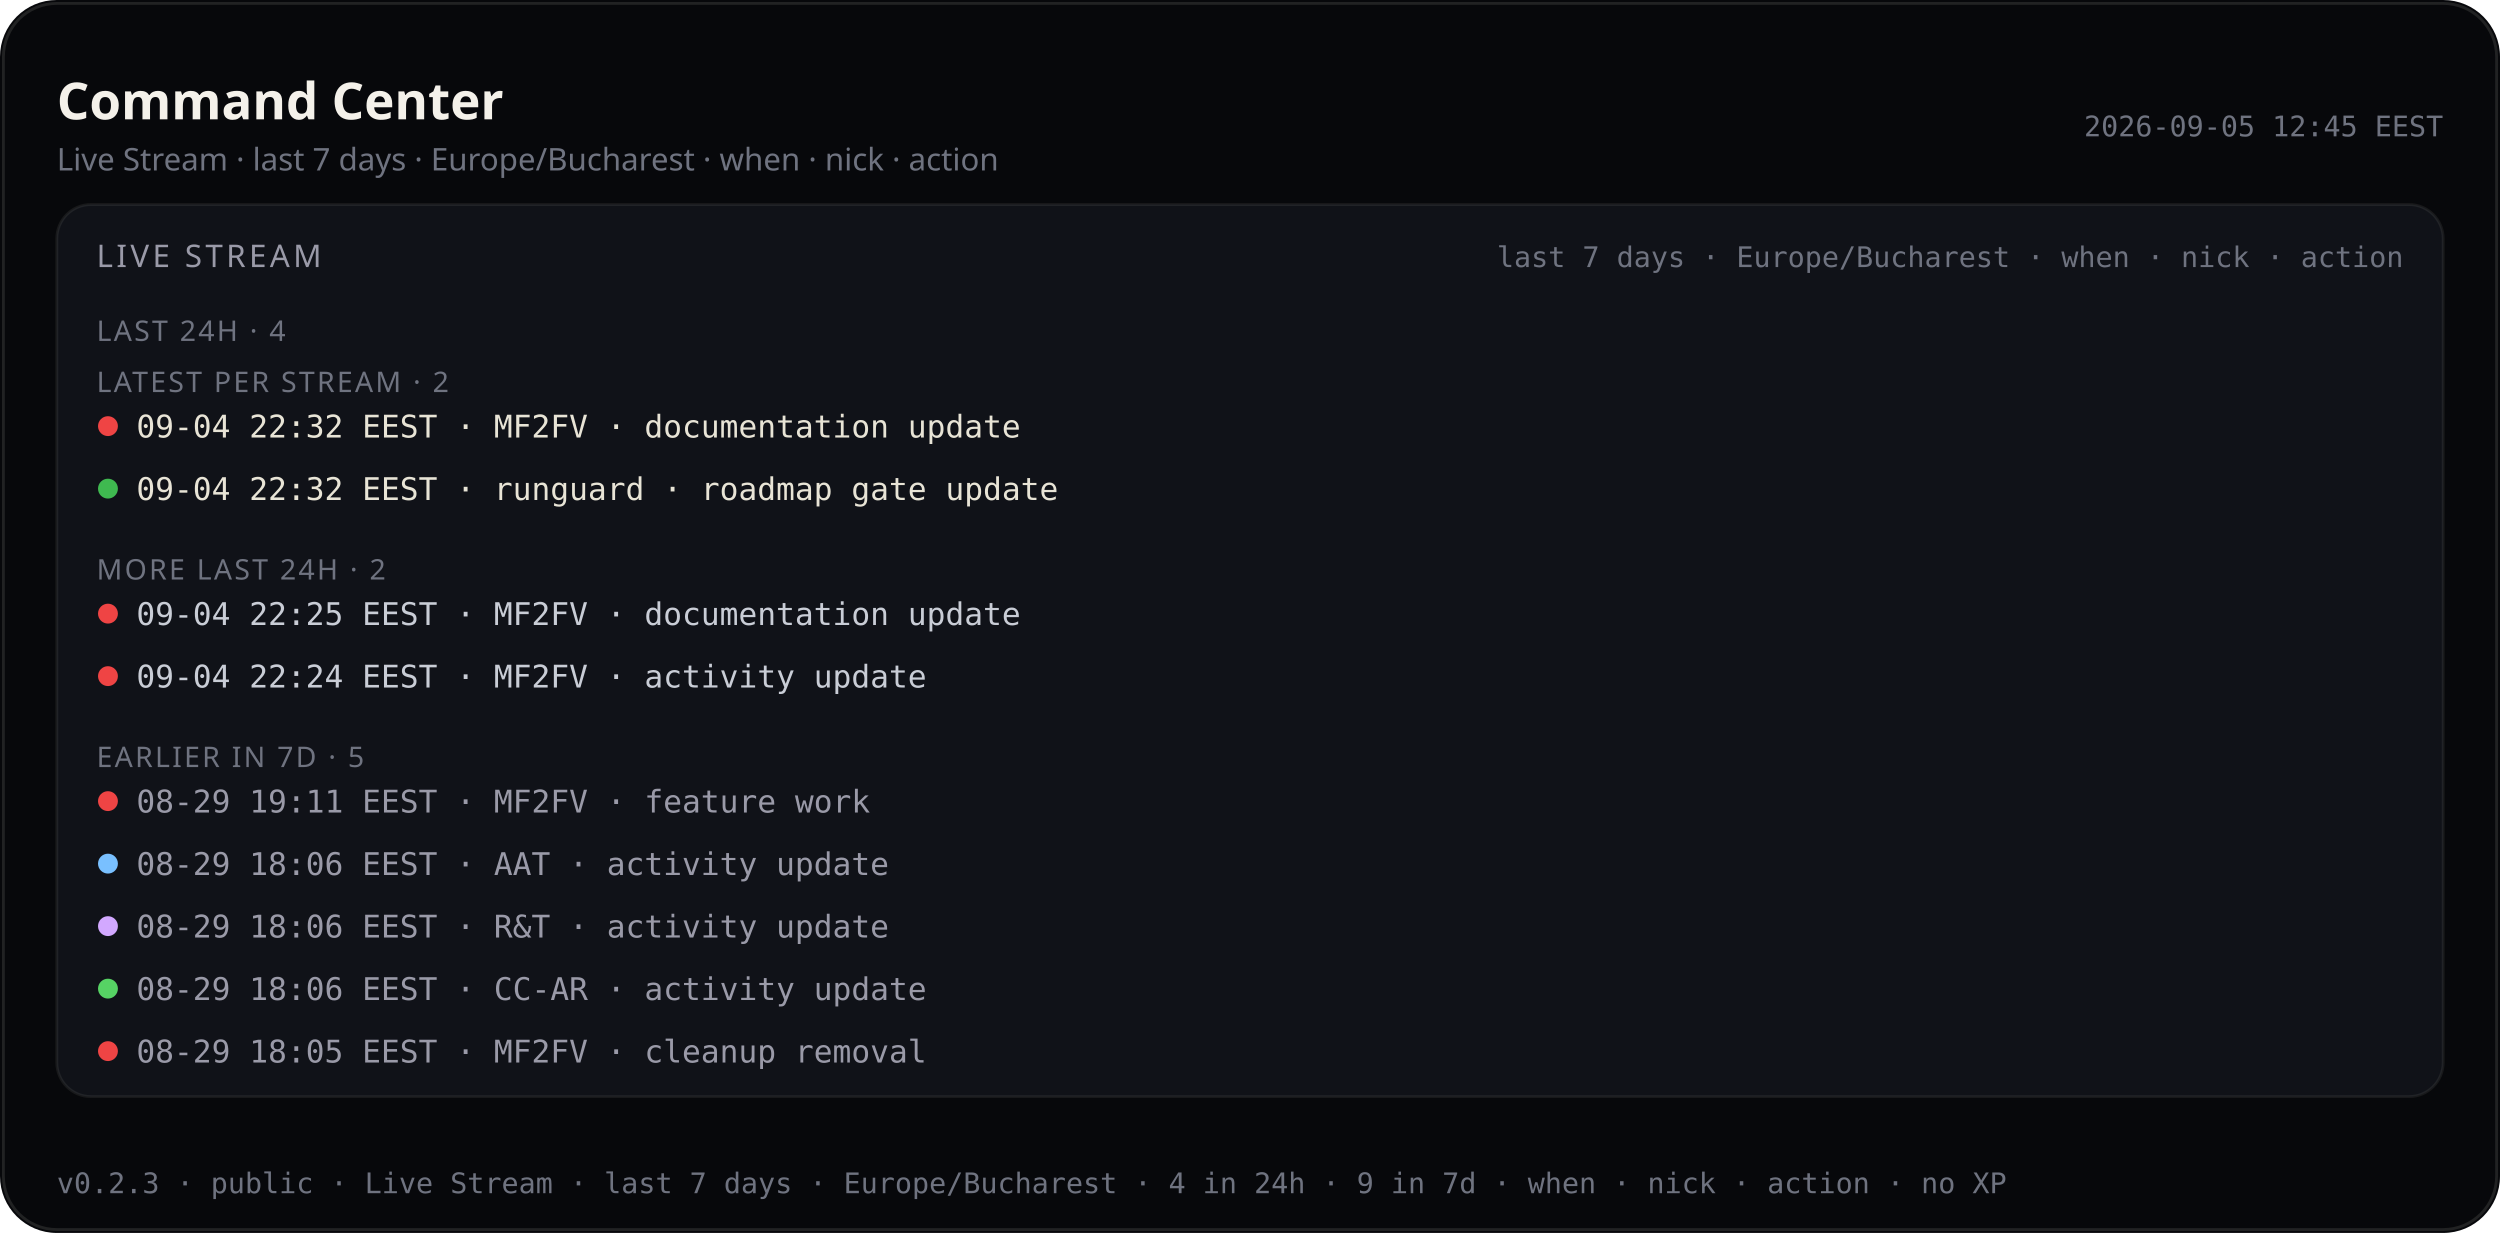
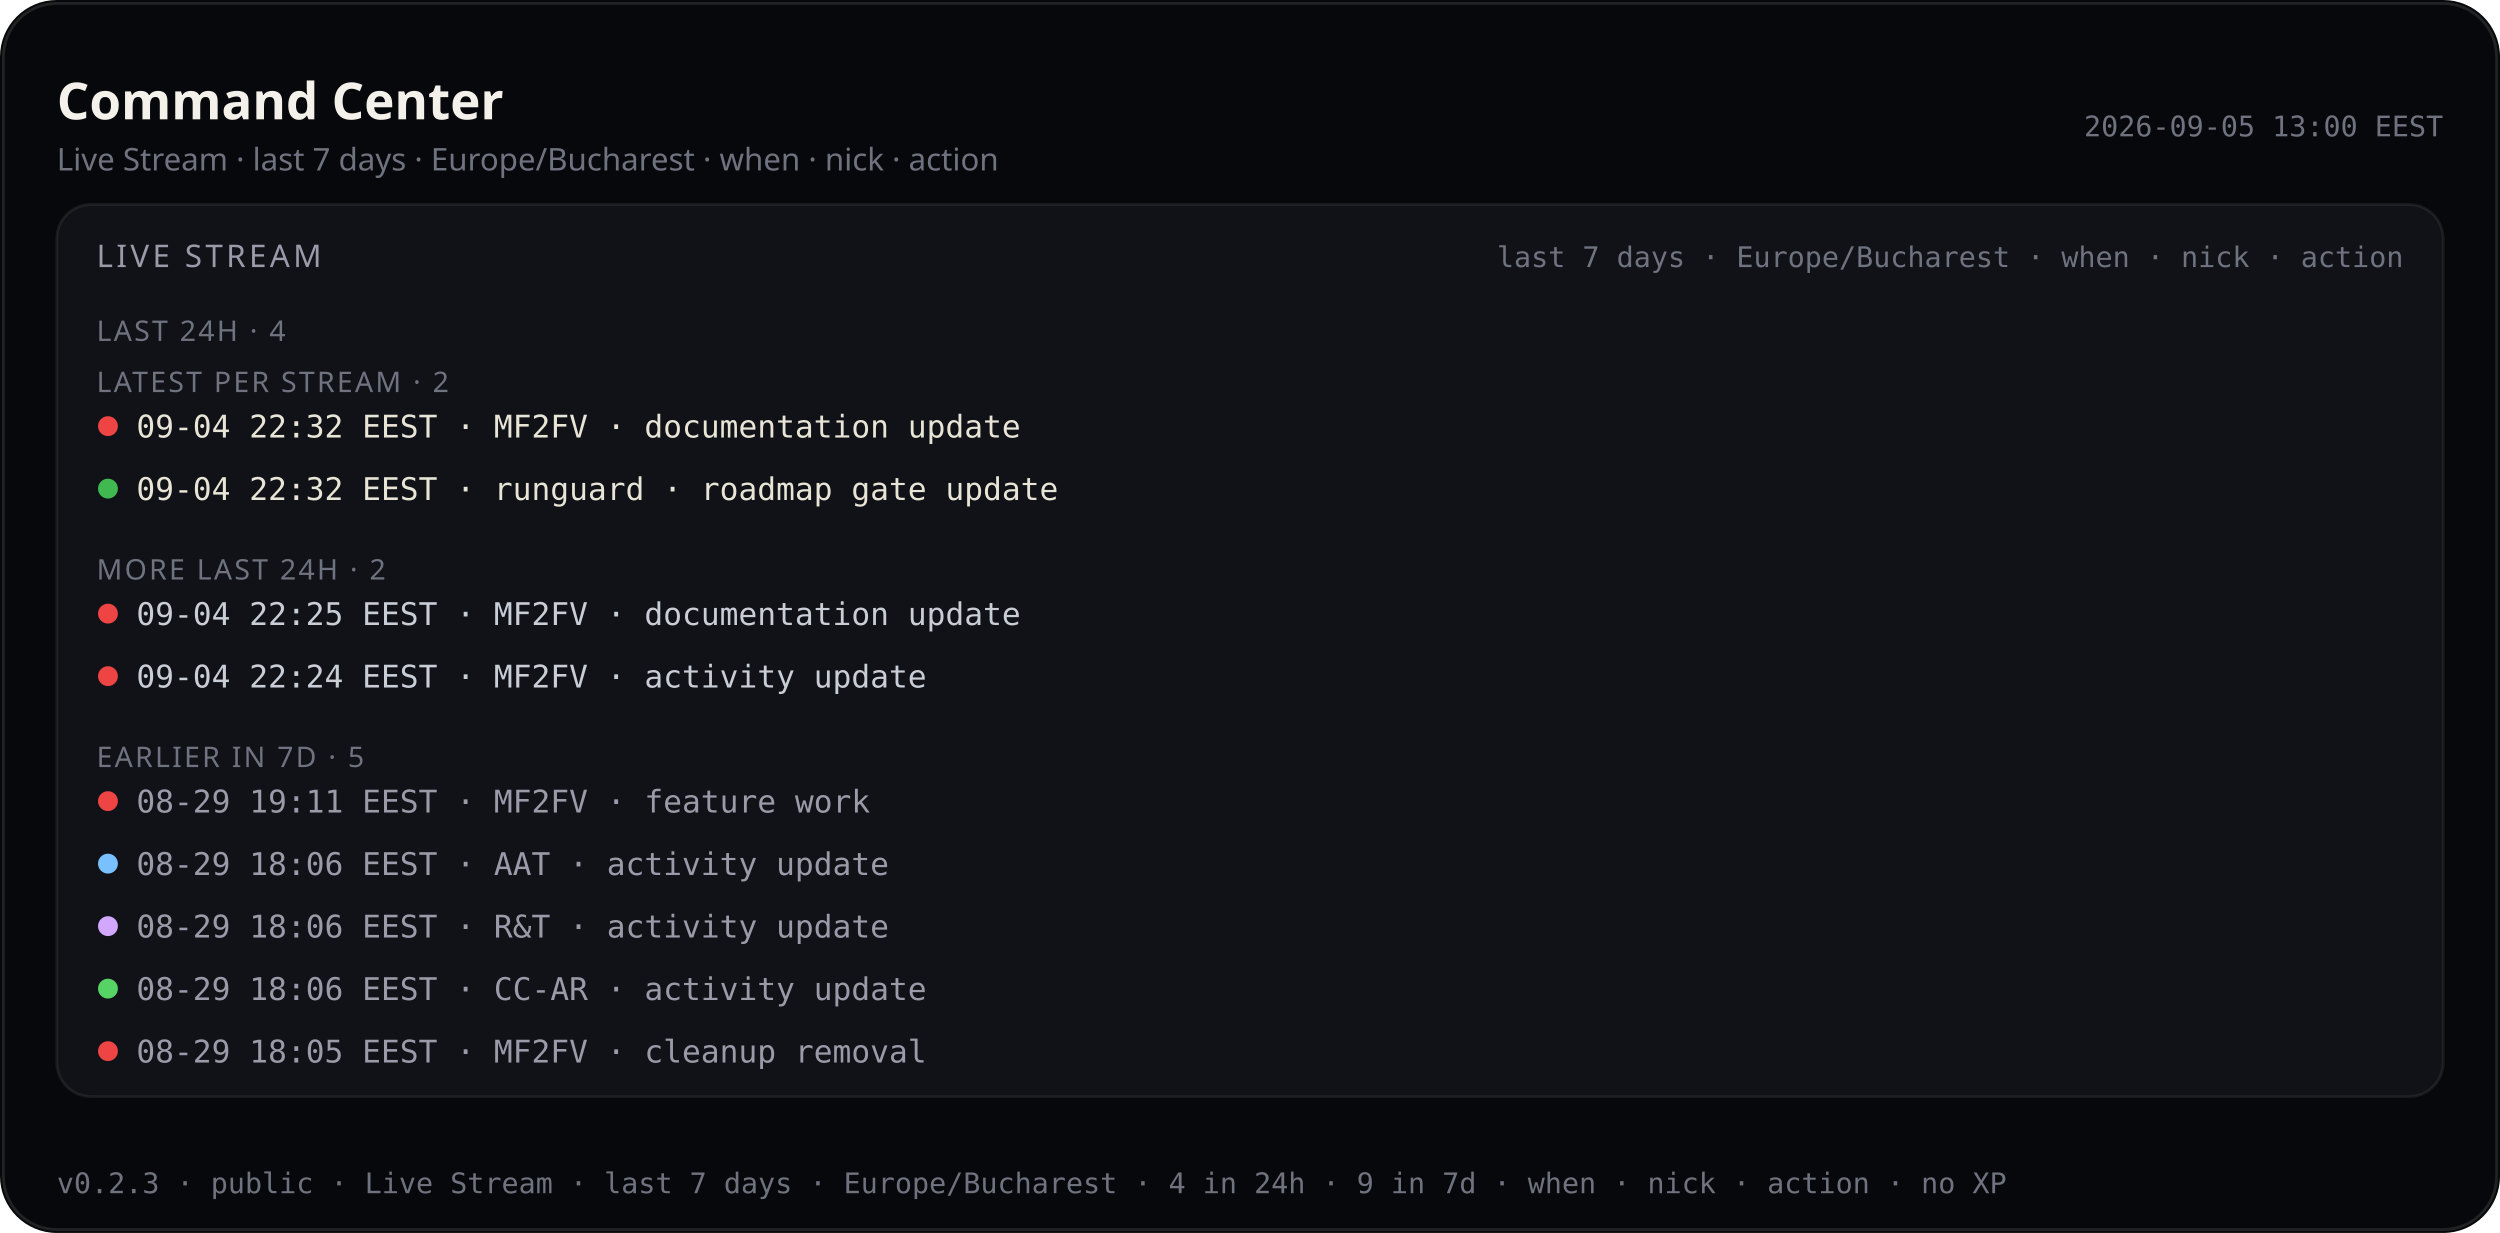
<svg xmlns="http://www.w3.org/2000/svg" viewBox="0 0 880 434.0" width="880" height="434.0" role="img" aria-label="Command Center — Live Stream last 7 days (public)">
  <rect width="880" height="434.0" rx="20" fill="#07080b" />
  <rect x="1.2" y="1.2" width="877.6" height="431.6" rx="18.8" fill="none" stroke="rgba(232,228,214,0.12)" />
  <text x="20" y="42" fill="#f4f1ea" font-size="18" font-family="ui-sans-serif, system-ui, sans-serif" font-weight="600">Command Center</text>
  <text x="20" y="60" fill="#6f7380" font-size="11" font-family="ui-sans-serif, system-ui, sans-serif">Live Stream · last 7 days · Europe/Bucharest · when · nick · action</text>
-   <text x="860" y="48" fill="#6f7380" font-size="10" text-anchor="end" font-family="ui-monospace, SFMono-Regular, monospace">2026-09-05 12:45 EEST</text>
+   <text x="860" y="48" fill="#6f7380" font-size="10" text-anchor="end" font-family="ui-monospace, SFMono-Regular, monospace">2026-09-05 13:00 EEST</text>
  <rect x="20" y="72" width="840" height="314.0" rx="12" fill="#101218" stroke="rgba(232,228,214,0.08)" />
  <text x="34" y="94" fill="#9a9aa8" font-size="11" font-family="ui-sans-serif, system-ui, sans-serif" letter-spacing="1.2">LIVE STREAM</text>
  <text x="846" y="94" fill="#6f7380" font-size="10" text-anchor="end" font-family="ui-monospace, SFMono-Regular, monospace">last 7 days · Europe/Bucharest · when · nick · action</text>
  <defs>
    <clipPath id="live-stream-clip-pub">
      <rect x="20" y="72" width="840" height="314.0" />
    </clipPath>
  </defs>
  <g clip-path="url(#live-stream-clip-pub)">
    <text x="34" y="120" fill="#6f7380" font-size="10" font-family="ui-sans-serif, system-ui, sans-serif" letter-spacing="0.8">LAST 24H · 4</text>
    <text x="34" y="138.0" fill="#6f7380" font-size="10" font-family="ui-sans-serif, system-ui, sans-serif" letter-spacing="0.8">LATEST PER STREAM · 2</text>
    <circle cx="38" cy="150.0" r="3.5" fill="#ef4444" />
    <text x="48" y="154.0" fill="#e8e4d6" font-size="11" font-family="ui-monospace, SFMono-Regular, monospace">09-04 22:32 EEST · MF2FV · documentation update</text>
    <circle cx="38" cy="172.0" r="3.5" fill="#3fb950" />
    <text x="48" y="176.0" fill="#e8e4d6" font-size="11" font-family="ui-monospace, SFMono-Regular, monospace">09-04 22:32 EEST · runguard · roadmap gate update</text>
    <text x="34" y="204.0" fill="#6f7380" font-size="10" font-family="ui-sans-serif, system-ui, sans-serif" letter-spacing="0.8">MORE LAST 24H · 2</text>
    <circle cx="38" cy="216.0" r="3.5" fill="#ef4444" />
    <text x="48" y="220.0" fill="#c9cdd6" font-size="11" font-family="ui-monospace, SFMono-Regular, monospace">09-04 22:25 EEST · MF2FV · documentation update</text>
    <circle cx="38" cy="238.0" r="3.5" fill="#ef4444" />
    <text x="48" y="242.0" fill="#c9cdd6" font-size="11" font-family="ui-monospace, SFMono-Regular, monospace">09-04 22:24 EEST · MF2FV · activity update</text>
    <text x="34" y="270.0" fill="#6f7380" font-size="10" font-family="ui-sans-serif, system-ui, sans-serif" letter-spacing="0.8">EARLIER IN 7D · 5</text>
    <circle cx="38" cy="282.0" r="3.5" fill="#ef4444" />
    <text x="48" y="286.0" fill="#9a9aa8" font-size="11" font-family="ui-monospace, SFMono-Regular, monospace">08-29 19:11 EEST · MF2FV · feature work</text>
    <circle cx="38" cy="304.0" r="3.5" fill="#79c0ff" />
    <text x="48" y="308.0" fill="#9a9aa8" font-size="11" font-family="ui-monospace, SFMono-Regular, monospace">08-29 18:06 EEST · AAT · activity update</text>
    <circle cx="38" cy="326.0" r="3.5" fill="#d2a8ff" />
    <text x="48" y="330.0" fill="#9a9aa8" font-size="11" font-family="ui-monospace, SFMono-Regular, monospace">08-29 18:06 EEST · R&amp;T · activity update</text>
    <circle cx="38" cy="348.0" r="3.5" fill="#56d364" />
    <text x="48" y="352.0" fill="#9a9aa8" font-size="11" font-family="ui-monospace, SFMono-Regular, monospace">08-29 18:06 EEST · CC-AR · activity update</text>
    <circle cx="38" cy="370.0" r="3.5" fill="#ef4444" />
    <text x="48" y="374.0" fill="#9a9aa8" font-size="11" font-family="ui-monospace, SFMono-Regular, monospace">08-29 18:05 EEST · MF2FV · cleanup removal</text>
  </g>
  <text x="20" y="420.0" fill="#6f7380" font-size="10" font-family="ui-monospace, SFMono-Regular, monospace">v0.2.3 · public · Live Stream · last 7 days · Europe/Bucharest · 4 in 24h · 9 in 7d · when · nick · action · no XP</text>
</svg>
